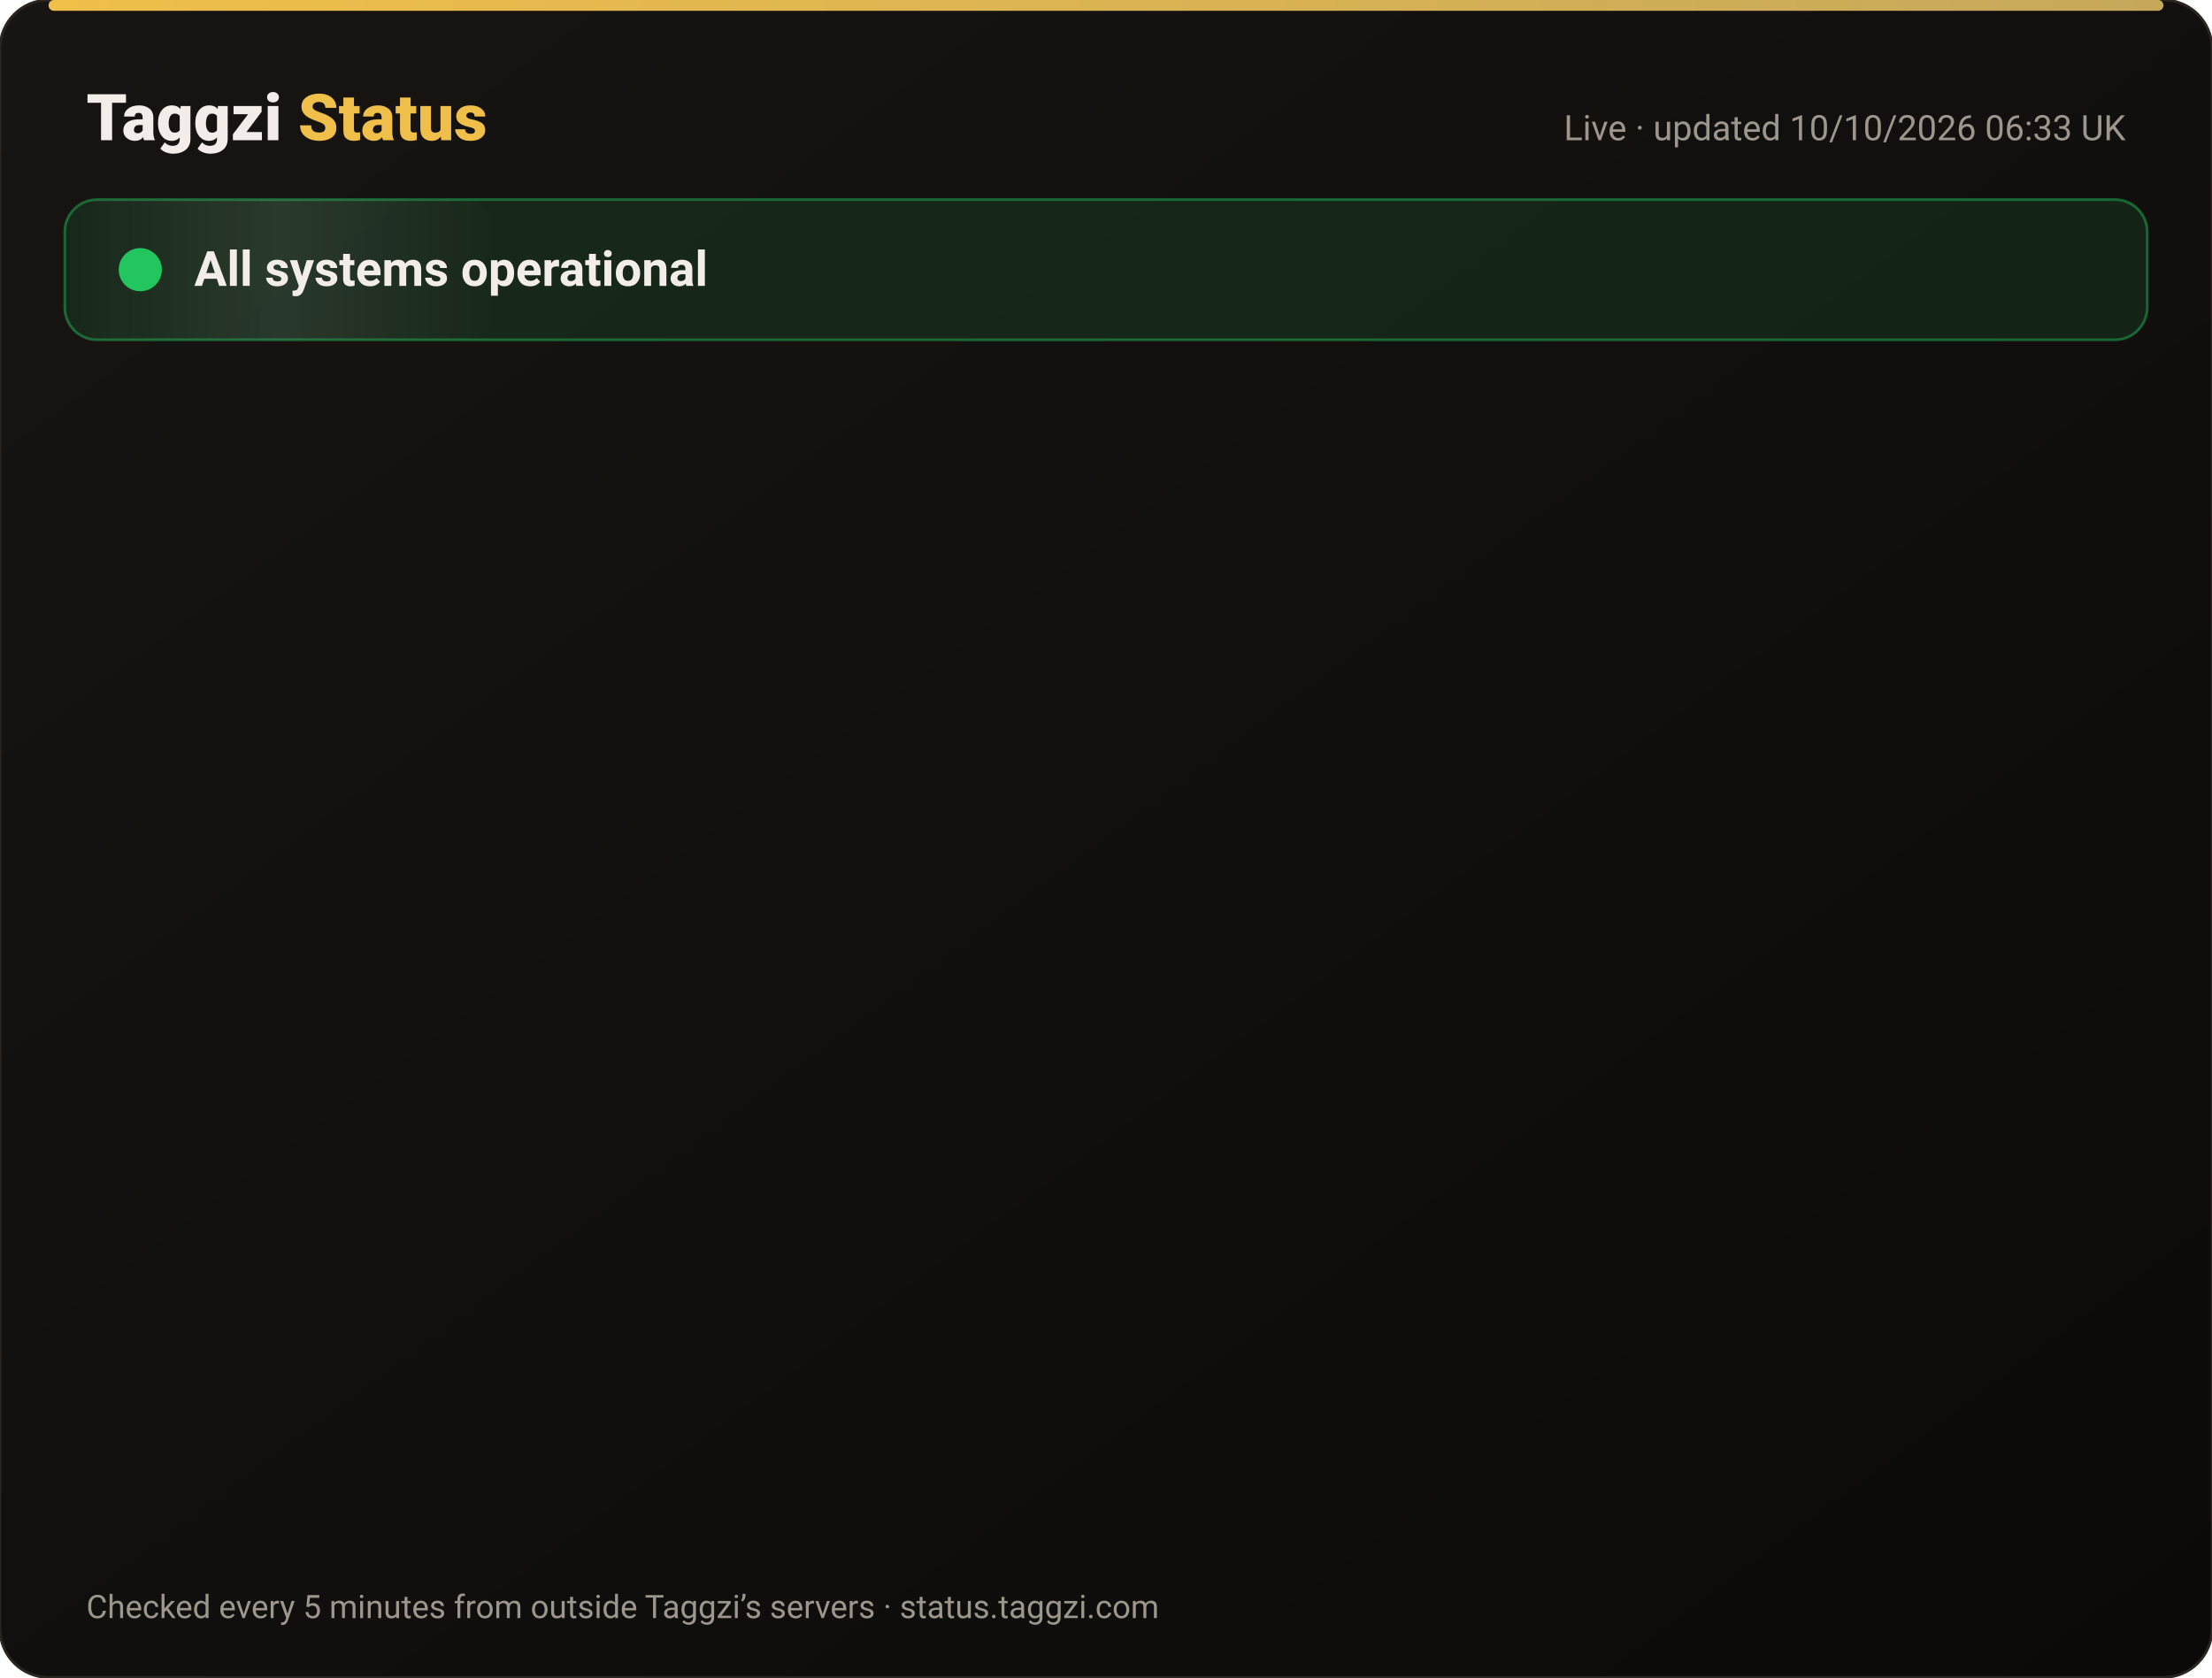
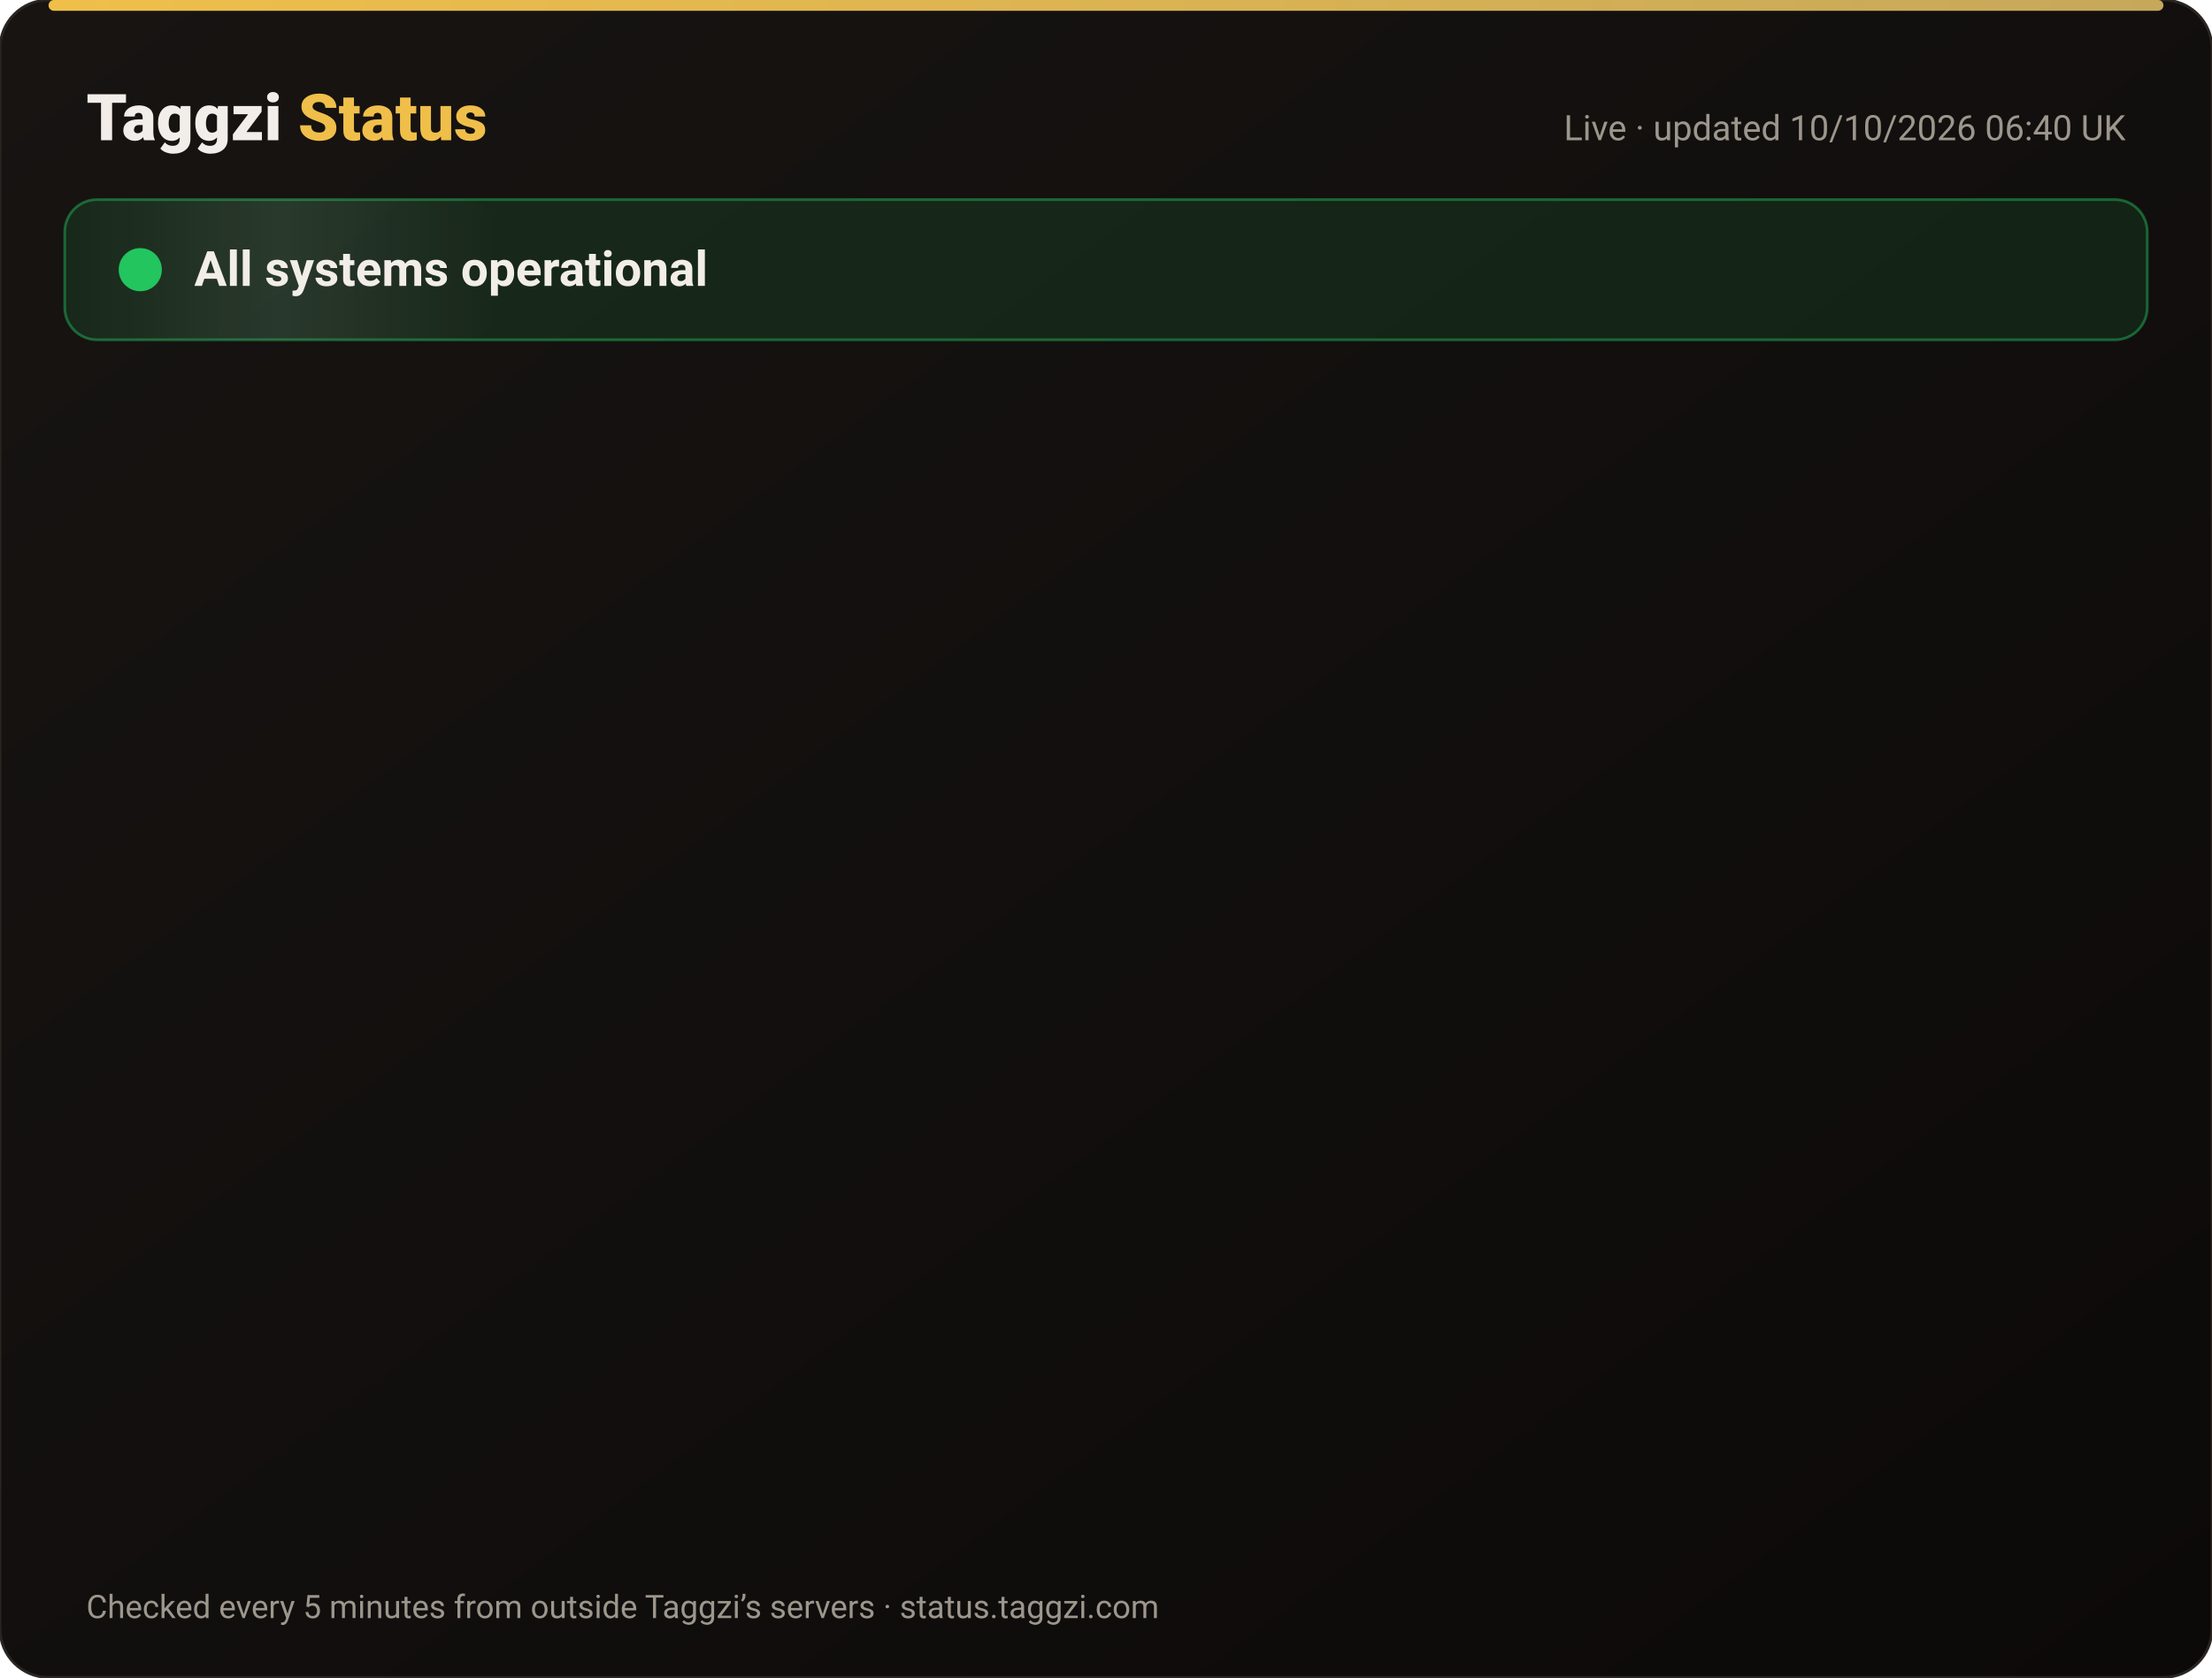
<svg xmlns="http://www.w3.org/2000/svg" width="820" height="622" viewBox="0 0 820 622" font-family="-apple-system,Segoe UI,Roboto,Helvetica,Arial,sans-serif">
  <defs>
    <linearGradient id="bg" x1="0" y1="0" x2="1" y2="1">
      <stop offset="0" stop-color="#171412" />
      <stop offset="1" stop-color="#0C0A09" />
    </linearGradient>
    <linearGradient id="gold" x1="0" x2="1">
      <stop offset="0" stop-color="#F0BF4A" />
      <stop offset="1" stop-color="#c6a85b" />
    </linearGradient>
    <linearGradient id="shine" x1="0" x2="1">
      <stop offset="0" stop-color="#fff" stop-opacity="0" />
      <stop offset=".5" stop-color="#fff" stop-opacity=".08" />
      <stop offset="1" stop-color="#fff" stop-opacity="0" />
    </linearGradient>
  </defs>
  <rect width="820" height="622" rx="18" fill="url(#bg)" stroke="#2a2521" />
  <rect x="18" y="0" width="784" height="4" rx="2" fill="url(#gold)" />
  <text x="32" y="52" font-size="24" font-weight="800" fill="#F2EDE8">Taggzi <tspan fill="#F0BF4A">Status</tspan>
  </text>
-   <text x="788" y="52" font-size="13" fill="#9C968C" text-anchor="end">Live · updated 10/10/2026 06:33 UK</text>
+   <text x="788" y="52" font-size="13" fill="#9C968C" text-anchor="end">Live · updated 10/10/2026 06:40 UK</text>
  <rect x="24" y="74" width="772" height="52" rx="12" fill="#22c55e" fill-opacity=".12" stroke="#22c55e" stroke-opacity=".45" />
  <rect x="24" y="74" width="160" height="52" rx="12" fill="url(#shine)">
    <animate attributeName="x" from="-160" to="820" dur="4s" repeatCount="indefinite" />
  </rect>
  <circle cx="52" cy="100" r="7" fill="#22c55e" />
  <circle cx="52" cy="100" r="7" fill="none" stroke="#22c55e" stroke-width="2">
    <animate attributeName="r" values="7;15;7" dur="2s" repeatCount="indefinite" />
    <animate attributeName="opacity" values=".9;0;.9" dur="2s" repeatCount="indefinite" />
  </circle>
  <text x="72" y="106" font-size="18" font-weight="700" fill="#F2EDE8">All systems operational</text>
  <g opacity="0">
    <animate attributeName="opacity" from="0" to="1" begin="0.00s" dur=".6s" fill="freeze" />
    <line x1="32" y1="188" x2="788" y2="188" stroke="#2a2521" />
    <circle cx="44" cy="166" r="6" fill="#22c55e">
      <animate attributeName="opacity" values="1;.45;1" dur="2.4s" begin="0.00s" repeatCount="indefinite" />
    </circle>
    <text x="62" y="171" font-size="15" font-weight="650" fill="#F2EDE8">Website</text>
    <text x="630" y="171" font-size="13" fill="#9C968C" text-anchor="end">100.00% uptime</text>
    <rect x="648" y="154" width="140" height="24" rx="12" fill="#22c55e" fill-opacity=".14" stroke="#22c55e" stroke-opacity=".5" />
    <text x="718" y="171" font-size="12" font-weight="700" fill="#22c55e" text-anchor="middle">Operational</text>
  </g>
  <g opacity="0">
    <animate attributeName="opacity" from="0" to="1" begin="0.15s" dur=".6s" fill="freeze" />
    <line x1="32" y1="234" x2="788" y2="234" stroke="#2a2521" />
    <circle cx="44" cy="212" r="6" fill="#22c55e">
      <animate attributeName="opacity" values="1;.45;1" dur="2.4s" begin="0.15s" repeatCount="indefinite" />
    </circle>
    <text x="62" y="217" font-size="15" font-weight="650" fill="#F2EDE8">Tag scans</text>
    <text x="630" y="217" font-size="13" fill="#9C968C" text-anchor="end">100.00% uptime</text>
    <rect x="648" y="200" width="140" height="24" rx="12" fill="#22c55e" fill-opacity=".14" stroke="#22c55e" stroke-opacity=".5" />
    <text x="718" y="217" font-size="12" font-weight="700" fill="#22c55e" text-anchor="middle">Operational</text>
  </g>
  <g opacity="0">
    <animate attributeName="opacity" from="0" to="1" begin="0.30s" dur=".6s" fill="freeze" />
    <line x1="32" y1="280" x2="788" y2="280" stroke="#2a2521" />
    <circle cx="44" cy="258" r="6" fill="#22c55e">
      <animate attributeName="opacity" values="1;.45;1" dur="2.4s" begin="0.30s" repeatCount="indefinite" />
    </circle>
    <text x="62" y="263" font-size="15" font-weight="650" fill="#F2EDE8">Manual tag lookup</text>
    <text x="630" y="263" font-size="13" fill="#9C968C" text-anchor="end">100.00% uptime</text>
    <rect x="648" y="246" width="140" height="24" rx="12" fill="#22c55e" fill-opacity=".14" stroke="#22c55e" stroke-opacity=".5" />
    <text x="718" y="263" font-size="12" font-weight="700" fill="#22c55e" text-anchor="middle">Operational</text>
  </g>
  <g opacity="0">
    <animate attributeName="opacity" from="0" to="1" begin="0.45s" dur=".6s" fill="freeze" />
    <line x1="32" y1="326" x2="788" y2="326" stroke="#2a2521" />
    <circle cx="44" cy="304" r="6" fill="#22c55e">
      <animate attributeName="opacity" values="1;.45;1" dur="2.4s" begin="0.45s" repeatCount="indefinite" />
    </circle>
    <text x="62" y="309" font-size="15" font-weight="650" fill="#F2EDE8">App &amp; login</text>
    <text x="630" y="309" font-size="13" fill="#9C968C" text-anchor="end">100.00% uptime</text>
    <rect x="648" y="292" width="140" height="24" rx="12" fill="#22c55e" fill-opacity=".14" stroke="#22c55e" stroke-opacity=".5" />
    <text x="718" y="309" font-size="12" font-weight="700" fill="#22c55e" text-anchor="middle">Operational</text>
  </g>
  <g opacity="0">
    <animate attributeName="opacity" from="0" to="1" begin="0.60s" dur=".6s" fill="freeze" />
    <line x1="32" y1="372" x2="788" y2="372" stroke="#2a2521" />
    <circle cx="44" cy="350" r="6" fill="#22c55e">
      <animate attributeName="opacity" values="1;.45;1" dur="2.4s" begin="0.60s" repeatCount="indefinite" />
    </circle>
    <text x="62" y="355" font-size="15" font-weight="650" fill="#F2EDE8">Community alerts</text>
    <text x="630" y="355" font-size="13" fill="#9C968C" text-anchor="end">100.00% uptime</text>
    <rect x="648" y="338" width="140" height="24" rx="12" fill="#22c55e" fill-opacity=".14" stroke="#22c55e" stroke-opacity=".5" />
    <text x="718" y="355" font-size="12" font-weight="700" fill="#22c55e" text-anchor="middle">Operational</text>
  </g>
  <g opacity="0">
    <animate attributeName="opacity" from="0" to="1" begin="0.75s" dur=".6s" fill="freeze" />
    <line x1="32" y1="418" x2="788" y2="418" stroke="#2a2521" />
    <circle cx="44" cy="396" r="6" fill="#22c55e">
      <animate attributeName="opacity" values="1;.45;1" dur="2.4s" begin="0.75s" repeatCount="indefinite" />
    </circle>
    <text x="62" y="401" font-size="15" font-weight="650" fill="#F2EDE8">Private calling</text>
    <text x="630" y="401" font-size="13" fill="#9C968C" text-anchor="end">100.00% uptime</text>
    <rect x="648" y="384" width="140" height="24" rx="12" fill="#22c55e" fill-opacity=".14" stroke="#22c55e" stroke-opacity=".5" />
    <text x="718" y="401" font-size="12" font-weight="700" fill="#22c55e" text-anchor="middle">Operational</text>
  </g>
  <g opacity="0">
    <animate attributeName="opacity" from="0" to="1" begin="0.90s" dur=".6s" fill="freeze" />
    <line x1="32" y1="464" x2="788" y2="464" stroke="#2a2521" />
    <circle cx="44" cy="442" r="6" fill="#22c55e">
      <animate attributeName="opacity" values="1;.45;1" dur="2.4s" begin="0.90s" repeatCount="indefinite" />
    </circle>
    <text x="62" y="447" font-size="15" font-weight="650" fill="#F2EDE8">Payments</text>
    <text x="630" y="447" font-size="13" fill="#9C968C" text-anchor="end">100.00% uptime</text>
    <rect x="648" y="430" width="140" height="24" rx="12" fill="#22c55e" fill-opacity=".14" stroke="#22c55e" stroke-opacity=".5" />
    <text x="718" y="447" font-size="12" font-weight="700" fill="#22c55e" text-anchor="middle">Operational</text>
  </g>
  <g opacity="0">
    <animate attributeName="opacity" from="0" to="1" begin="1.05s" dur=".6s" fill="freeze" />
    <line x1="32" y1="510" x2="788" y2="510" stroke="#2a2521" />
    <circle cx="44" cy="488" r="6" fill="#22c55e">
      <animate attributeName="opacity" values="1;.45;1" dur="2.4s" begin="1.05s" repeatCount="indefinite" />
    </circle>
    <text x="62" y="493" font-size="15" font-weight="650" fill="#F2EDE8">Email &amp; support</text>
    <text x="630" y="493" font-size="13" fill="#9C968C" text-anchor="end">100.00% uptime</text>
    <rect x="648" y="476" width="140" height="24" rx="12" fill="#22c55e" fill-opacity=".14" stroke="#22c55e" stroke-opacity=".5" />
    <text x="718" y="493" font-size="12" font-weight="700" fill="#22c55e" text-anchor="middle">Operational</text>
  </g>
  <g opacity="0">
    <animate attributeName="opacity" from="0" to="1" begin="1.20s" dur=".6s" fill="freeze" />
    <line x1="32" y1="556" x2="788" y2="556" stroke="#2a2521" />
    <circle cx="44" cy="534" r="6" fill="#22c55e">
      <animate attributeName="opacity" values="1;.45;1" dur="2.4s" begin="1.20s" repeatCount="indefinite" />
    </circle>
    <text x="62" y="539" font-size="15" font-weight="650" fill="#F2EDE8">Secure connection (SSL)</text>
    <text x="630" y="539" font-size="13" fill="#9C968C" text-anchor="end">100.00% uptime</text>
    <rect x="648" y="522" width="140" height="24" rx="12" fill="#22c55e" fill-opacity=".14" stroke="#22c55e" stroke-opacity=".5" />
    <text x="718" y="539" font-size="12" font-weight="700" fill="#22c55e" text-anchor="middle">Operational</text>
  </g>
  <text x="32" y="600" font-size="12" fill="#9C968C">Checked every 5 minutes from outside Taggzi’s servers · status.taggzi.com</text>
</svg>
